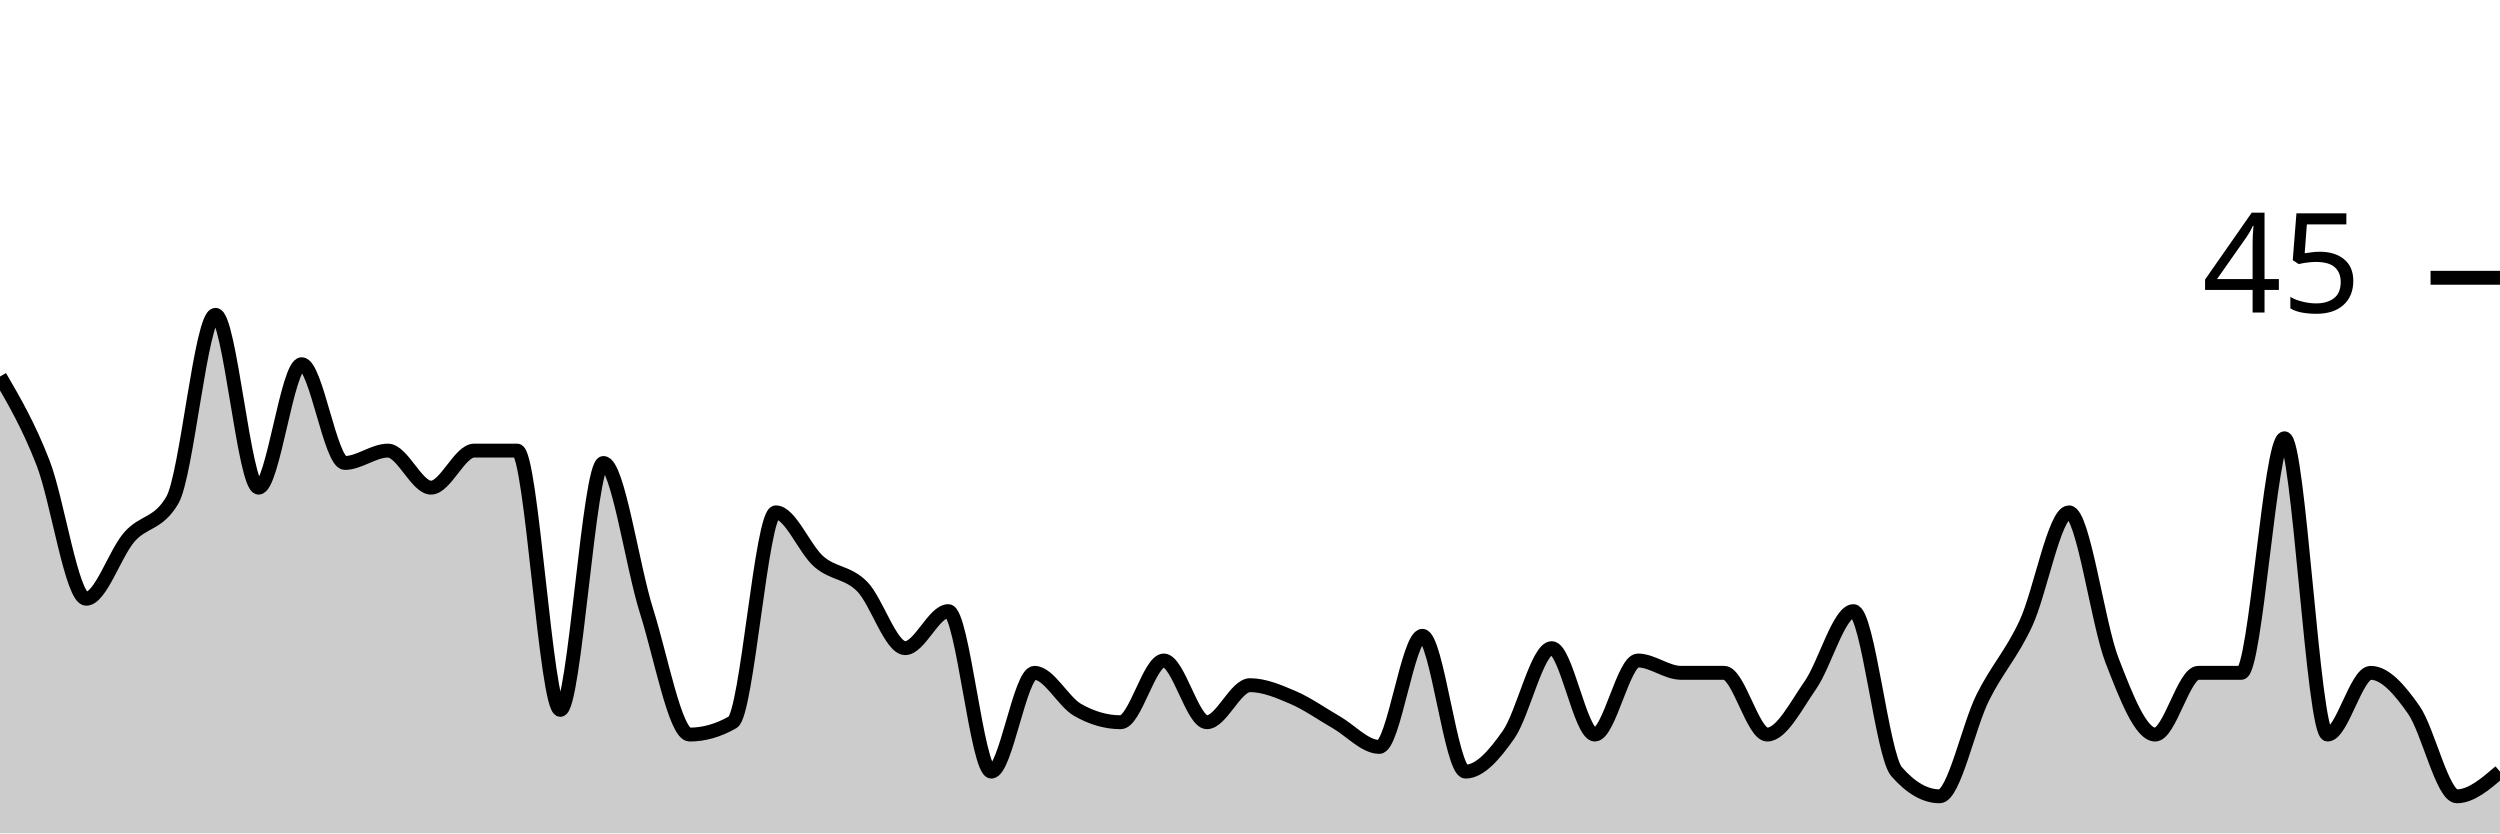
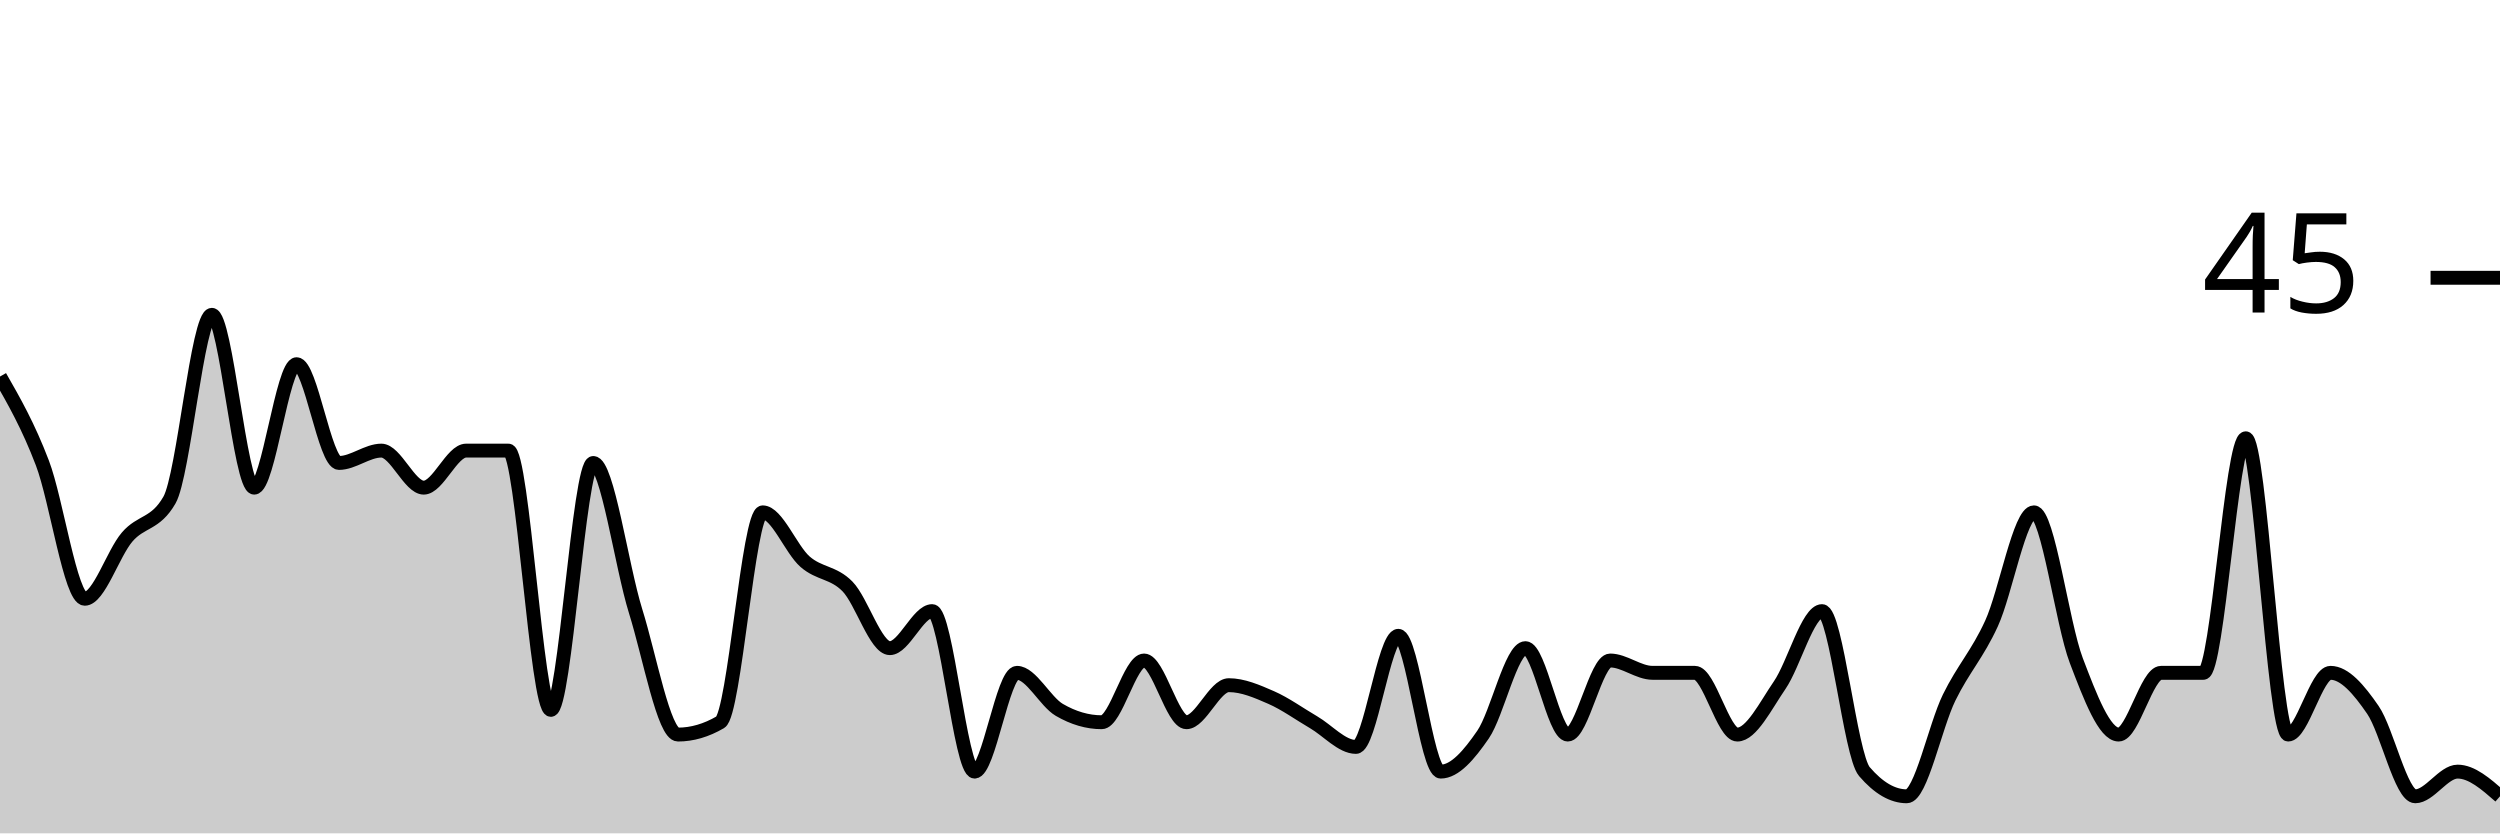
<svg xmlns="http://www.w3.org/2000/svg" viewBox="0 0 180 60">
  <g transform="translate(0,20)">
-     <path class="area" fill="rgba(0, 0, 0, 0.2)" d="M0,7.111C1.034,8.889,2.069,10.667,3.103,13.333C4.138,16,5.172,23.111,6.207,23.111C7.241,23.111,8.276,19.852,9.31,18.667C10.345,17.481,11.379,17.778,12.414,16C13.448,14.222,14.483,2.667,15.517,2.667C16.552,2.667,17.586,15.111,18.621,15.111C19.655,15.111,20.69,6.222,21.724,6.222C22.759,6.222,23.793,13.333,24.828,13.333C25.862,13.333,26.897,12.444,27.931,12.444C28.966,12.444,30,15.111,31.034,15.111C32.069,15.111,33.103,12.444,34.138,12.444C35.172,12.444,36.207,12.444,37.241,12.444C38.276,12.444,39.31,31.111,40.345,31.111C41.379,31.111,42.414,13.333,43.448,13.333C44.483,13.333,45.517,20.741,46.552,24C47.586,27.259,48.621,32.889,49.655,32.889C50.69,32.889,51.724,32.593,52.759,32C53.793,31.407,54.828,16.889,55.862,16.889C56.897,16.889,57.931,19.556,58.966,20.444C60,21.333,61.034,21.185,62.069,22.222C63.103,23.259,64.138,26.667,65.172,26.667C66.207,26.667,67.241,24,68.276,24C69.31,24,70.345,35.556,71.379,35.556C72.414,35.556,73.448,28.444,74.483,28.444C75.517,28.444,76.552,30.519,77.586,31.111C78.621,31.704,79.655,32,80.69,32C81.724,32,82.759,27.556,83.793,27.556C84.828,27.556,85.862,32,86.897,32C87.931,32,88.966,29.333,90,29.333C91.034,29.333,92.069,29.778,93.103,30.222C94.138,30.667,95.172,31.407,96.207,32C97.241,32.593,98.276,33.778,99.31,33.778C100.345,33.778,101.379,25.778,102.414,25.778C103.448,25.778,104.483,35.556,105.517,35.556C106.552,35.556,107.586,34.37,108.621,32.889C109.655,31.407,110.69,26.667,111.724,26.667C112.759,26.667,113.793,32.889,114.828,32.889C115.862,32.889,116.897,27.556,117.931,27.556C118.966,27.556,120,28.444,121.034,28.444C122.069,28.444,123.103,28.444,124.138,28.444C125.172,28.444,126.207,32.889,127.241,32.889C128.276,32.889,129.31,30.815,130.345,29.333C131.379,27.852,132.414,24,133.448,24C134.483,24,135.517,34.37,136.552,35.556C137.586,36.741,138.621,37.333,139.655,37.333C140.69,37.333,141.724,32.296,142.759,30.222C143.793,28.148,144.828,27.111,145.862,24.889C146.897,22.667,147.931,16.889,148.966,16.889C150,16.889,151.034,24.889,152.069,27.556C153.103,30.222,154.138,32.889,155.172,32.889C156.207,32.889,157.241,28.444,158.276,28.444C159.31,28.444,160.345,28.444,161.379,28.444C162.414,28.444,163.448,11.556,164.483,11.556C165.517,11.556,166.552,32.889,167.586,32.889C168.621,32.889,169.655,28.444,170.69,28.444C171.724,28.444,172.759,29.63,173.793,31.111C174.828,32.593,175.862,37.333,176.897,37.333C177.931,37.333,178.966,36.444,180,35.556L180,40C178.966,40,177.931,40,176.897,40C175.862,40,174.828,40,173.793,40C172.759,40,171.724,40,170.69,40C169.655,40,168.621,40,167.586,40C166.552,40,165.517,40,164.483,40C163.448,40,162.414,40,161.379,40C160.345,40,159.31,40,158.276,40C157.241,40,156.207,40,155.172,40C154.138,40,153.103,40,152.069,40C151.034,40,150,40,148.966,40C147.931,40,146.897,40,145.862,40C144.828,40,143.793,40,142.759,40C141.724,40,140.69,40,139.655,40C138.621,40,137.586,40,136.552,40C135.517,40,134.483,40,133.448,40C132.414,40,131.379,40,130.345,40C129.31,40,128.276,40,127.241,40C126.207,40,125.172,40,124.138,40C123.103,40,122.069,40,121.034,40C120,40,118.966,40,117.931,40C116.897,40,115.862,40,114.828,40C113.793,40,112.759,40,111.724,40C110.69,40,109.655,40,108.621,40C107.586,40,106.552,40,105.517,40C104.483,40,103.448,40,102.414,40C101.379,40,100.345,40,99.31,40C98.276,40,97.241,40,96.207,40C95.172,40,94.138,40,93.103,40C92.069,40,91.034,40,90,40C88.966,40,87.931,40,86.897,40C85.862,40,84.828,40,83.793,40C82.759,40,81.724,40,80.69,40C79.655,40,78.621,40,77.586,40C76.552,40,75.517,40,74.483,40C73.448,40,72.414,40,71.379,40C70.345,40,69.31,40,68.276,40C67.241,40,66.207,40,65.172,40C64.138,40,63.103,40,62.069,40C61.034,40,60,40,58.966,40C57.931,40,56.897,40,55.862,40C54.828,40,53.793,40,52.759,40C51.724,40,50.69,40,49.655,40C48.621,40,47.586,40,46.552,40C45.517,40,44.483,40,43.448,40C42.414,40,41.379,40,40.345,40C39.31,40,38.276,40,37.241,40C36.207,40,35.172,40,34.138,40C33.103,40,32.069,40,31.034,40C30,40,28.966,40,27.931,40C26.897,40,25.862,40,24.828,40C23.793,40,22.759,40,21.724,40C20.69,40,19.655,40,18.621,40C17.586,40,16.552,40,15.517,40C14.483,40,13.448,40,12.414,40C11.379,40,10.345,40,9.31,40C8.276,40,7.241,40,6.207,40C5.172,40,4.138,40,3.103,40C2.069,40,1.034,40,0,40Z" />
-     <path class="line" stroke="black" fill="none" d="M0,7.111C1.034,8.889,2.069,10.667,3.103,13.333C4.138,16,5.172,23.111,6.207,23.111C7.241,23.111,8.276,19.852,9.31,18.667C10.345,17.481,11.379,17.778,12.414,16C13.448,14.222,14.483,2.667,15.517,2.667C16.552,2.667,17.586,15.111,18.621,15.111C19.655,15.111,20.69,6.222,21.724,6.222C22.759,6.222,23.793,13.333,24.828,13.333C25.862,13.333,26.897,12.444,27.931,12.444C28.966,12.444,30,15.111,31.034,15.111C32.069,15.111,33.103,12.444,34.138,12.444C35.172,12.444,36.207,12.444,37.241,12.444C38.276,12.444,39.31,31.111,40.345,31.111C41.379,31.111,42.414,13.333,43.448,13.333C44.483,13.333,45.517,20.741,46.552,24C47.586,27.259,48.621,32.889,49.655,32.889C50.69,32.889,51.724,32.593,52.759,32C53.793,31.407,54.828,16.889,55.862,16.889C56.897,16.889,57.931,19.556,58.966,20.444C60,21.333,61.034,21.185,62.069,22.222C63.103,23.259,64.138,26.667,65.172,26.667C66.207,26.667,67.241,24,68.276,24C69.31,24,70.345,35.556,71.379,35.556C72.414,35.556,73.448,28.444,74.483,28.444C75.517,28.444,76.552,30.519,77.586,31.111C78.621,31.704,79.655,32,80.69,32C81.724,32,82.759,27.556,83.793,27.556C84.828,27.556,85.862,32,86.897,32C87.931,32,88.966,29.333,90,29.333C91.034,29.333,92.069,29.778,93.103,30.222C94.138,30.667,95.172,31.407,96.207,32C97.241,32.593,98.276,33.778,99.31,33.778C100.345,33.778,101.379,25.778,102.414,25.778C103.448,25.778,104.483,35.556,105.517,35.556C106.552,35.556,107.586,34.37,108.621,32.889C109.655,31.407,110.69,26.667,111.724,26.667C112.759,26.667,113.793,32.889,114.828,32.889C115.862,32.889,116.897,27.556,117.931,27.556C118.966,27.556,120,28.444,121.034,28.444C122.069,28.444,123.103,28.444,124.138,28.444C125.172,28.444,126.207,32.889,127.241,32.889C128.276,32.889,129.31,30.815,130.345,29.333C131.379,27.852,132.414,24,133.448,24C134.483,24,135.517,34.37,136.552,35.556C137.586,36.741,138.621,37.333,139.655,37.333C140.69,37.333,141.724,32.296,142.759,30.222C143.793,28.148,144.828,27.111,145.862,24.889C146.897,22.667,147.931,16.889,148.966,16.889C150,16.889,151.034,24.889,152.069,27.556C153.103,30.222,154.138,32.889,155.172,32.889C156.207,32.889,157.241,28.444,158.276,28.444C159.31,28.444,160.345,28.444,161.379,28.444C162.414,28.444,163.448,11.556,164.483,11.556C165.517,11.556,166.552,32.889,167.586,32.889C168.621,32.889,169.655,28.444,170.69,28.444C171.724,28.444,172.759,29.63,173.793,31.111C174.828,32.593,175.862,37.333,176.897,37.333C177.931,37.333,178.966,36.444,180,35.556" />
+     <path class="area" fill="rgba(0, 0, 0, 0.2)" d="M0,7.111C1.017,8.889,2.034,10.667,3.051,13.333C4.068,16,5.085,23.111,6.102,23.111C7.119,23.111,8.136,19.852,9.153,18.667C10.169,17.481,11.186,17.778,12.203,16C13.22,14.222,14.237,2.667,15.254,2.667C16.271,2.667,17.288,15.111,18.305,15.111C19.322,15.111,20.339,6.222,21.356,6.222C22.373,6.222,23.39,13.333,24.407,13.333C25.424,13.333,26.441,12.444,27.458,12.444C28.475,12.444,29.492,15.111,30.508,15.111C31.525,15.111,32.542,12.444,33.559,12.444C34.576,12.444,35.593,12.444,36.61,12.444C37.627,12.444,38.644,31.111,39.661,31.111C40.678,31.111,41.695,13.333,42.712,13.333C43.729,13.333,44.746,20.741,45.763,24C46.78,27.259,47.797,32.889,48.814,32.889C49.831,32.889,50.847,32.593,51.864,32C52.881,31.407,53.898,16.889,54.915,16.889C55.932,16.889,56.949,19.556,57.966,20.444C58.983,21.333,60,21.185,61.017,22.222C62.034,23.259,63.051,26.667,64.068,26.667C65.085,26.667,66.102,24,67.119,24C68.136,24,69.153,35.556,70.169,35.556C71.186,35.556,72.203,28.444,73.22,28.444C74.237,28.444,75.254,30.519,76.271,31.111C77.288,31.704,78.305,32,79.322,32C80.339,32,81.356,27.556,82.373,27.556C83.39,27.556,84.407,32,85.424,32C86.441,32,87.458,29.333,88.475,29.333C89.492,29.333,90.508,29.778,91.525,30.222C92.542,30.667,93.559,31.407,94.576,32C95.593,32.593,96.61,33.778,97.627,33.778C98.644,33.778,99.661,25.778,100.678,25.778C101.695,25.778,102.712,35.556,103.729,35.556C104.746,35.556,105.763,34.37,106.78,32.889C107.797,31.407,108.814,26.667,109.831,26.667C110.847,26.667,111.864,32.889,112.881,32.889C113.898,32.889,114.915,27.556,115.932,27.556C116.949,27.556,117.966,28.444,118.983,28.444C120,28.444,121.017,28.444,122.034,28.444C123.051,28.444,124.068,32.889,125.085,32.889C126.102,32.889,127.119,30.815,128.136,29.333C129.153,27.852,130.169,24,131.186,24C132.203,24,133.22,34.37,134.237,35.556C135.254,36.741,136.271,37.333,137.288,37.333C138.305,37.333,139.322,32.296,140.339,30.222C141.356,28.148,142.373,27.111,143.39,24.889C144.407,22.667,145.424,16.889,146.441,16.889C147.458,16.889,148.475,24.889,149.492,27.556C150.508,30.222,151.525,32.889,152.542,32.889C153.559,32.889,154.576,28.444,155.593,28.444C156.61,28.444,157.627,28.444,158.644,28.444C159.661,28.444,160.678,11.556,161.695,11.556C162.712,11.556,163.729,32.889,164.746,32.889C165.763,32.889,166.78,28.444,167.797,28.444C168.814,28.444,169.831,29.63,170.847,31.111C171.864,32.593,172.881,37.333,173.898,37.333C174.915,37.333,175.932,35.556,176.949,35.556C177.966,35.556,178.983,36.444,180,37.333L180,40C178.983,40,177.966,40,176.949,40C175.932,40,174.915,40,173.898,40C172.881,40,171.864,40,170.847,40C169.831,40,168.814,40,167.797,40C166.78,40,165.763,40,164.746,40C163.729,40,162.712,40,161.695,40C160.678,40,159.661,40,158.644,40C157.627,40,156.61,40,155.593,40C154.576,40,153.559,40,152.542,40C151.525,40,150.508,40,149.492,40C148.475,40,147.458,40,146.441,40C145.424,40,144.407,40,143.39,40C142.373,40,141.356,40,140.339,40C139.322,40,138.305,40,137.288,40C136.271,40,135.254,40,134.237,40C133.22,40,132.203,40,131.186,40C130.169,40,129.153,40,128.136,40C127.119,40,126.102,40,125.085,40C124.068,40,123.051,40,122.034,40C121.017,40,120,40,118.983,40C117.966,40,116.949,40,115.932,40C114.915,40,113.898,40,112.881,40C111.864,40,110.847,40,109.831,40C108.814,40,107.797,40,106.78,40C105.763,40,104.746,40,103.729,40C102.712,40,101.695,40,100.678,40C99.661,40,98.644,40,97.627,40C96.61,40,95.593,40,94.576,40C93.559,40,92.542,40,91.525,40C90.508,40,89.492,40,88.475,40C87.458,40,86.441,40,85.424,40C84.407,40,83.39,40,82.373,40C81.356,40,80.339,40,79.322,40C78.305,40,77.288,40,76.271,40C75.254,40,74.237,40,73.22,40C72.203,40,71.186,40,70.169,40C69.153,40,68.136,40,67.119,40C66.102,40,65.085,40,64.068,40C63.051,40,62.034,40,61.017,40C60,40,58.983,40,57.966,40C56.949,40,55.932,40,54.915,40C53.898,40,52.881,40,51.864,40C50.847,40,49.831,40,48.814,40C47.797,40,46.78,40,45.763,40C44.746,40,43.729,40,42.712,40C41.695,40,40.678,40,39.661,40C38.644,40,37.627,40,36.61,40C35.593,40,34.576,40,33.559,40C32.542,40,31.525,40,30.508,40C29.492,40,28.475,40,27.458,40C26.441,40,25.424,40,24.407,40C23.39,40,22.373,40,21.356,40C20.339,40,19.322,40,18.305,40C17.288,40,16.271,40,15.254,40C14.237,40,13.22,40,12.203,40C11.186,40,10.169,40,9.153,40C8.136,40,7.119,40,6.102,40C5.085,40,4.068,40,3.051,40C2.034,40,1.017,40,0,40Z" />
+     <path class="line" stroke="black" fill="none" d="M0,7.111C1.017,8.889,2.034,10.667,3.051,13.333C4.068,16,5.085,23.111,6.102,23.111C7.119,23.111,8.136,19.852,9.153,18.667C10.169,17.481,11.186,17.778,12.203,16C13.22,14.222,14.237,2.667,15.254,2.667C16.271,2.667,17.288,15.111,18.305,15.111C19.322,15.111,20.339,6.222,21.356,6.222C22.373,6.222,23.39,13.333,24.407,13.333C25.424,13.333,26.441,12.444,27.458,12.444C28.475,12.444,29.492,15.111,30.508,15.111C31.525,15.111,32.542,12.444,33.559,12.444C34.576,12.444,35.593,12.444,36.61,12.444C37.627,12.444,38.644,31.111,39.661,31.111C40.678,31.111,41.695,13.333,42.712,13.333C43.729,13.333,44.746,20.741,45.763,24C46.78,27.259,47.797,32.889,48.814,32.889C49.831,32.889,50.847,32.593,51.864,32C52.881,31.407,53.898,16.889,54.915,16.889C55.932,16.889,56.949,19.556,57.966,20.444C58.983,21.333,60,21.185,61.017,22.222C62.034,23.259,63.051,26.667,64.068,26.667C65.085,26.667,66.102,24,67.119,24C68.136,24,69.153,35.556,70.169,35.556C71.186,35.556,72.203,28.444,73.22,28.444C74.237,28.444,75.254,30.519,76.271,31.111C77.288,31.704,78.305,32,79.322,32C80.339,32,81.356,27.556,82.373,27.556C83.39,27.556,84.407,32,85.424,32C86.441,32,87.458,29.333,88.475,29.333C89.492,29.333,90.508,29.778,91.525,30.222C92.542,30.667,93.559,31.407,94.576,32C95.593,32.593,96.61,33.778,97.627,33.778C98.644,33.778,99.661,25.778,100.678,25.778C101.695,25.778,102.712,35.556,103.729,35.556C104.746,35.556,105.763,34.37,106.78,32.889C107.797,31.407,108.814,26.667,109.831,26.667C110.847,26.667,111.864,32.889,112.881,32.889C113.898,32.889,114.915,27.556,115.932,27.556C116.949,27.556,117.966,28.444,118.983,28.444C120,28.444,121.017,28.444,122.034,28.444C123.051,28.444,124.068,32.889,125.085,32.889C126.102,32.889,127.119,30.815,128.136,29.333C129.153,27.852,130.169,24,131.186,24C132.203,24,133.22,34.37,134.237,35.556C135.254,36.741,136.271,37.333,137.288,37.333C138.305,37.333,139.322,32.296,140.339,30.222C141.356,28.148,142.373,27.111,143.39,24.889C144.407,22.667,145.424,16.889,146.441,16.889C147.458,16.889,148.475,24.889,149.492,27.556C150.508,30.222,151.525,32.889,152.542,32.889C153.559,32.889,154.576,28.444,155.593,28.444C156.61,28.444,157.627,28.444,158.644,28.444C159.661,28.444,160.678,11.556,161.695,11.556C162.712,11.556,163.729,32.889,164.746,32.889C165.763,32.889,166.78,28.444,167.797,28.444C168.814,28.444,169.831,29.63,170.847,31.111C171.864,32.593,172.881,37.333,173.898,37.333C174.915,37.333,175.932,35.556,176.949,35.556C177.966,35.556,178.983,36.444,180,37.333" />
    <path class="axis-ceiling" stroke-width="1" stroke="black" fill="none" d="M175,0L180,0" />
    <text class="axis-ceiling-label" font-family="sans-serif" text-anchor="end" font-size="10px" x="170" y="2.5">45</text>
  </g>
</svg>
